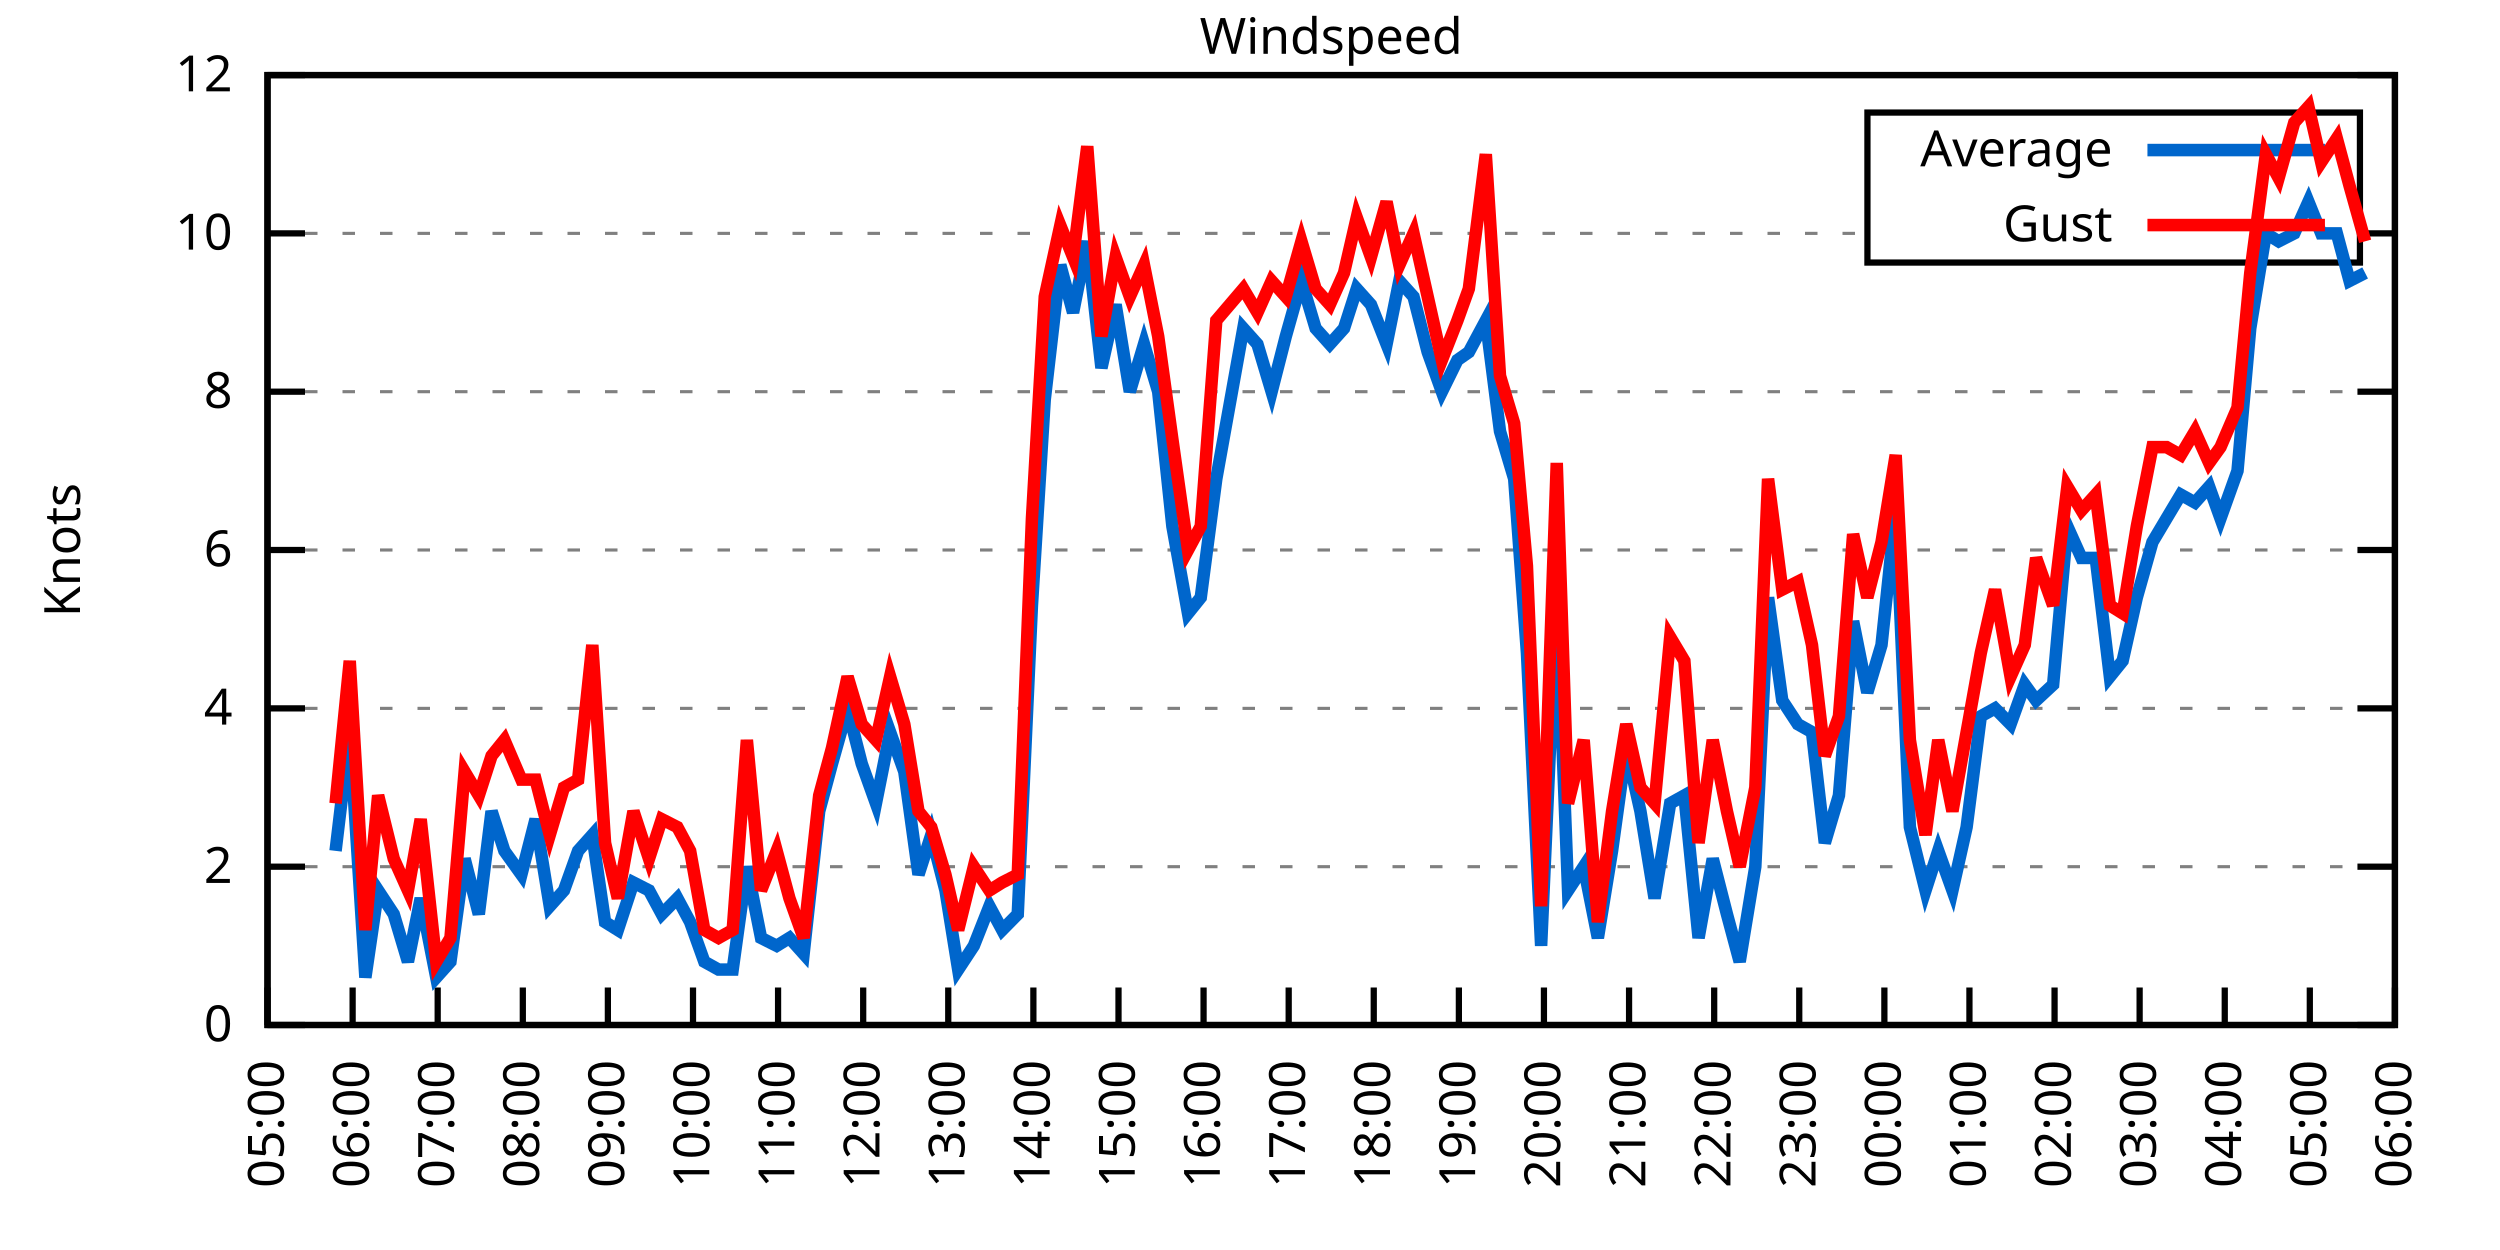
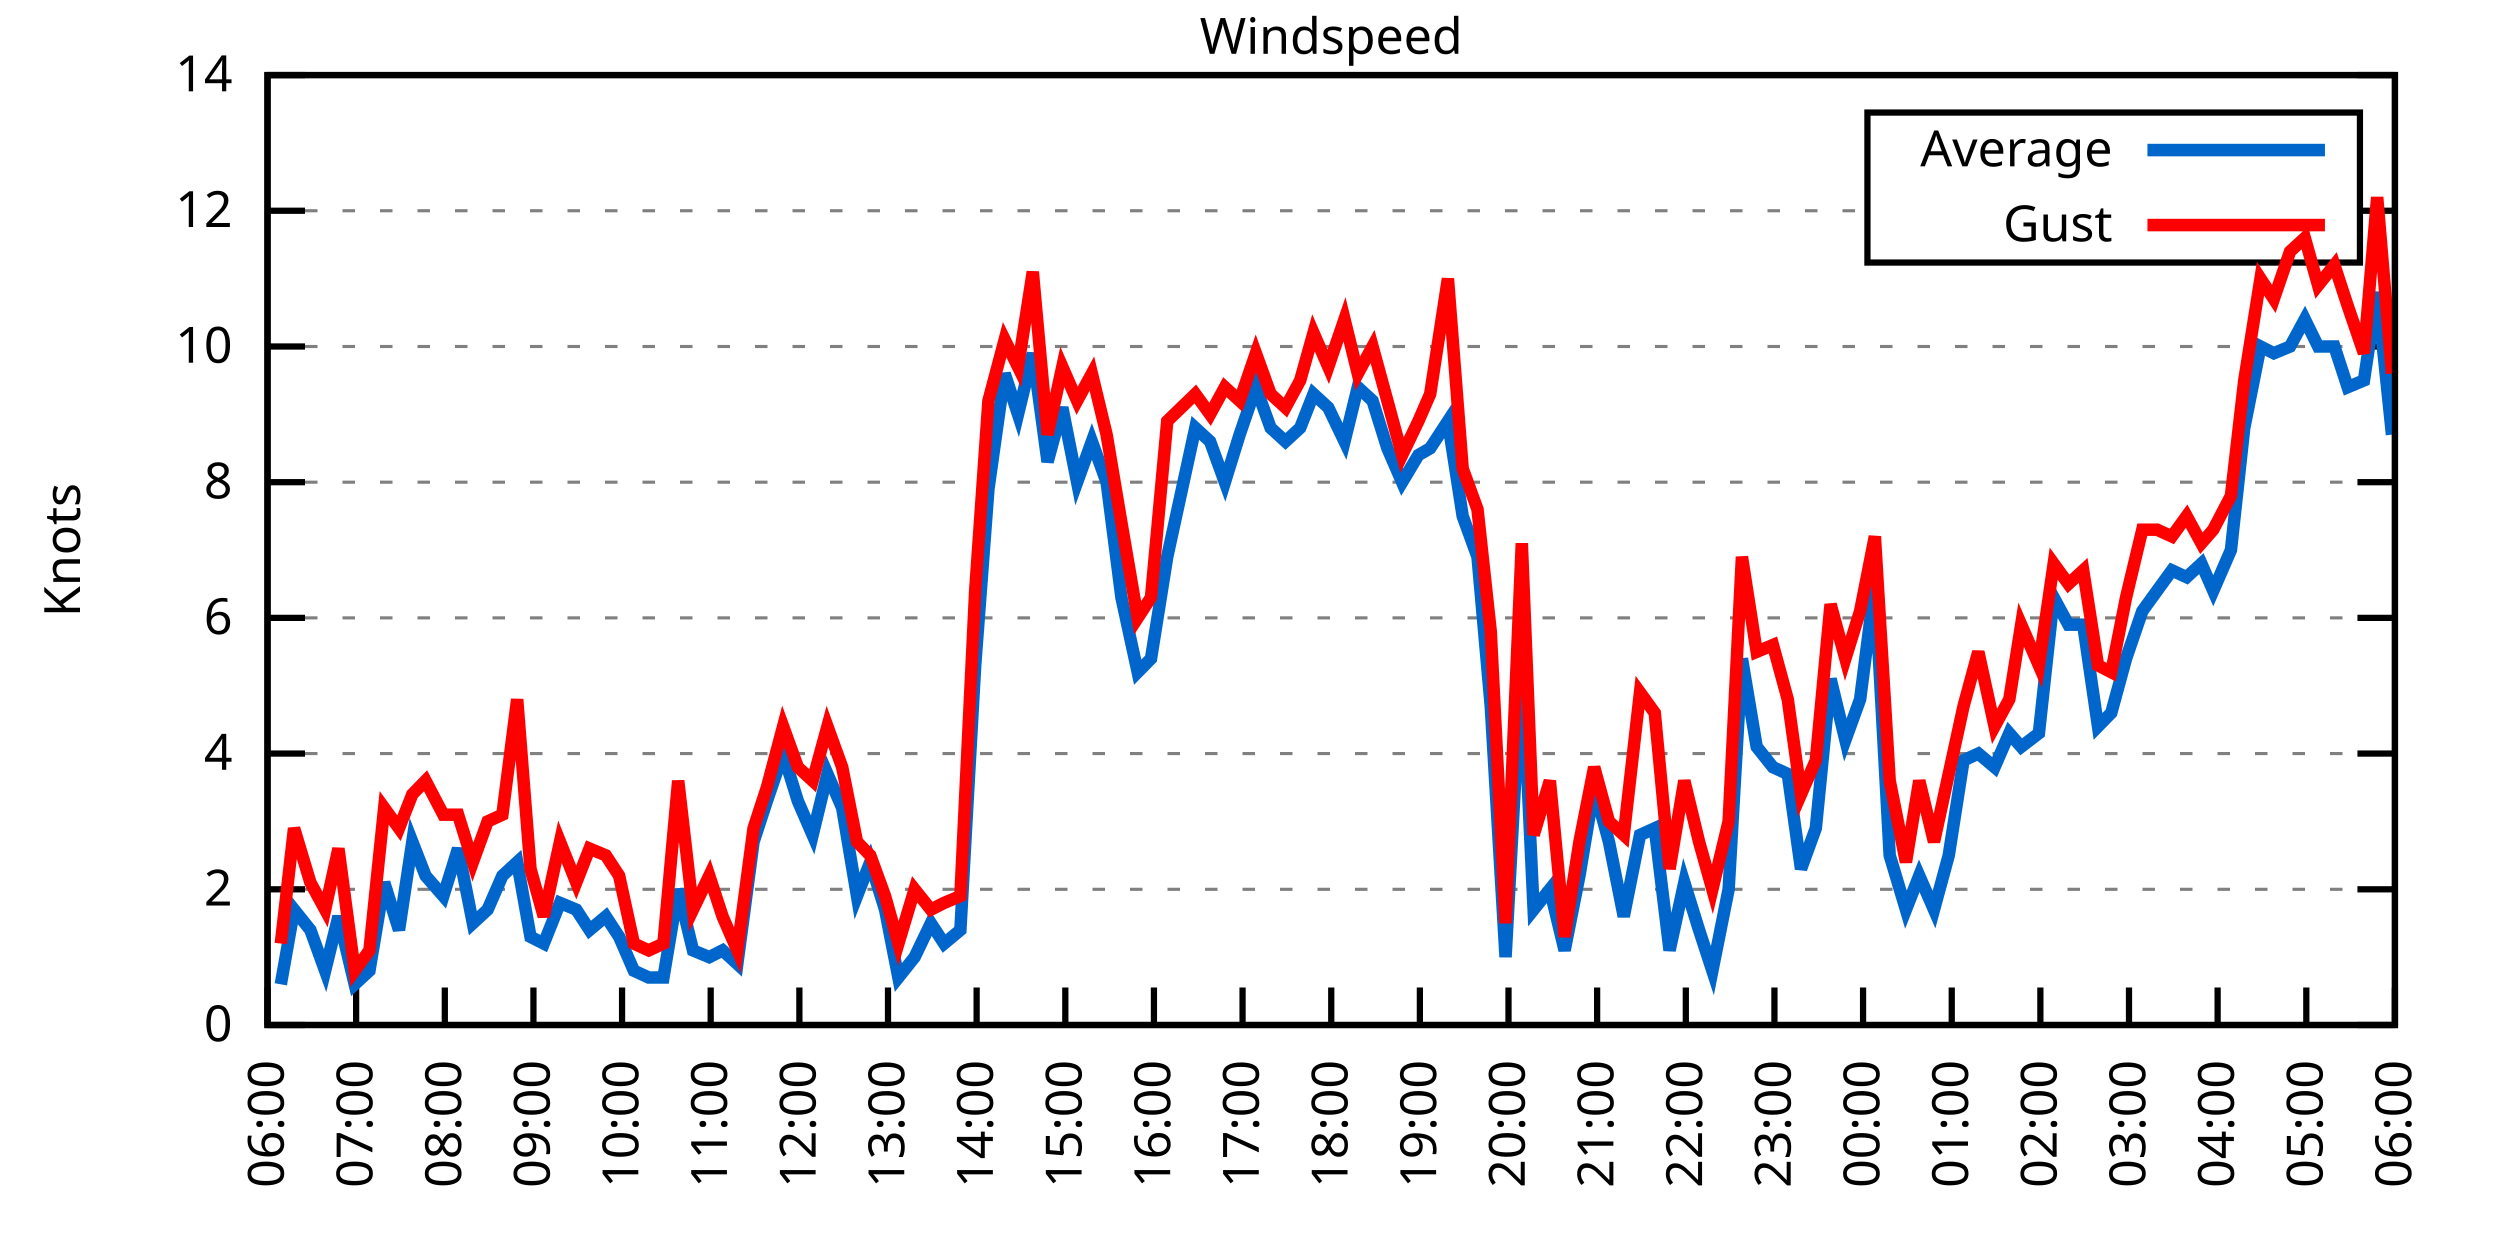
<svg xmlns="http://www.w3.org/2000/svg" xmlns:xlink="http://www.w3.org/1999/xlink" width="400" height="200" viewBox="0 0 400 200">
  <g id="gnuplot_canvas">
    <rect x="0" y="0" width="400" height="200" fill="none" />
    <defs>
      <circle id="gpDot" r="0.5" stroke-width="0.5" stroke="currentColor" />
      <path id="gpPt0" stroke-width="0.333" stroke="currentColor" d="M-1,0 h2 M0,-1 v2" />
      <path id="gpPt1" stroke-width="0.333" stroke="currentColor" d="M-1,-1 L1,1 M1,-1 L-1,1" />
      <path id="gpPt2" stroke-width="0.333" stroke="currentColor" d="M-1,0 L1,0 M0,-1 L0,1 M-1,-1 L1,1 M-1,1 L1,-1" />
      <rect id="gpPt3" stroke-width="0.333" stroke="currentColor" x="-1" y="-1" width="2" height="2" />
      <rect id="gpPt4" stroke-width="0.333" stroke="currentColor" fill="currentColor" x="-1" y="-1" width="2" height="2" />
      <circle id="gpPt5" stroke-width="0.333" stroke="currentColor" cx="0" cy="0" r="1" />
      <use xlink:href="#gpPt5" id="gpPt6" fill="currentColor" stroke="none" />
      <path id="gpPt7" stroke-width="0.333" stroke="currentColor" d="M0,-1.33 L-1.33,0.67 L1.33,0.67 z" />
      <use xlink:href="#gpPt7" id="gpPt8" fill="currentColor" stroke="none" />
      <use xlink:href="#gpPt7" id="gpPt9" stroke="currentColor" transform="rotate(180)" />
      <use xlink:href="#gpPt9" id="gpPt10" fill="currentColor" stroke="none" />
      <use xlink:href="#gpPt3" id="gpPt11" stroke="currentColor" transform="rotate(45)" />
      <use xlink:href="#gpPt11" id="gpPt12" fill="currentColor" stroke="none" />
      <path id="gpPt13" stroke-width="0.333" stroke="currentColor" d="M0,1.330 L1.265,0.411 L0.782,-1.067 L-0.782,-1.076 L-1.265,0.411 z" />
      <use xlink:href="#gpPt13" id="gpPt14" fill="currentColor" stroke="none" />
      <filter id="textbox" filterUnits="objectBoundingBox" x="0" y="0" height="1" width="1">
        <feFlood flood-color="white" flood-opacity="1" result="bgnd" />
        <feComposite in="SourceGraphic" in2="bgnd" operator="atop" />
      </filter>
      <filter id="greybox" filterUnits="objectBoundingBox" x="0" y="0" height="1" width="1">
        <feFlood flood-color="lightgrey" flood-opacity="1" result="grey" />
        <feComposite in="SourceGraphic" in2="grey" operator="atop" />
      </filter>
    </defs>
    <g fill="none" color="white" stroke="currentColor" stroke-width="1.00" stroke-linecap="butt" stroke-linejoin="miter">
</g>
    <g fill="none" color="black" stroke="currentColor" stroke-width="1.00" stroke-linecap="butt" stroke-linejoin="miter">
      <g stroke="none" shape-rendering="crispEdges">
        <polygon fill="rgb(255, 255, 255)" points="42.80,164.00 383.18,164.00 383.18,12.02 42.80,12.02 " />
      </g>
    </g>
    <g fill="none" color="black" stroke="currentColor" stroke-width="1.00" stroke-linecap="butt" stroke-linejoin="miter">
</g>
    <g fill="none" color="black" stroke="black" stroke-width="0.50" stroke-linecap="butt" stroke-linejoin="miter">
</g>
    <g fill="none" color="gray" stroke="currentColor" stroke-width="0.50" stroke-linecap="butt" stroke-linejoin="miter">
      <path stroke="gray" stroke-dasharray="2,4" class="gridline" d="M42.80,164.00 L383.19,164.00  " />
    </g>
    <g fill="none" color="gray" stroke="gray" stroke-width="1.00" stroke-linecap="butt" stroke-linejoin="miter">
</g>
    <g fill="none" color="black" stroke="currentColor" stroke-width="1.00" stroke-linecap="butt" stroke-linejoin="miter">
      <path stroke="black" d="M42.80,164.00 L48.80,164.00 M383.19,164.00 L377.19,164.00  " />
      <g transform="translate(37.20,166.60)" stroke="none" fill="black" font-family="Sans" font-size="8.00" text-anchor="end">
        <text>
          <tspan font-family="Sans"> 0</tspan>
        </text>
      </g>
    </g>
    <g fill="none" color="black" stroke="currentColor" stroke-width="1.00" stroke-linecap="butt" stroke-linejoin="miter">
</g>
    <g fill="none" color="black" stroke="black" stroke-width="0.50" stroke-linecap="butt" stroke-linejoin="miter">
</g>
    <g fill="none" color="gray" stroke="currentColor" stroke-width="0.50" stroke-linecap="butt" stroke-linejoin="miter">
-       <path stroke="gray" stroke-dasharray="2,4" class="gridline" d="M42.80,138.67 L383.19,138.67  " />
-     </g>
-     <g fill="none" color="gray" stroke="gray" stroke-width="1.00" stroke-linecap="butt" stroke-linejoin="miter">
- </g>
-     <g fill="none" color="black" stroke="currentColor" stroke-width="1.00" stroke-linecap="butt" stroke-linejoin="miter">
-       <path stroke="black" d="M42.80,138.67 L48.80,138.67 M383.19,138.67 L377.19,138.67  " />
-       <g transform="translate(37.20,141.27)" stroke="none" fill="black" font-family="Sans" font-size="8.00" text-anchor="end">
+       <path stroke="gray" stroke-dasharray="2,4" class="gridline" d="M42.80,142.29 L383.19,142.29  " />
+     </g>
+     <g fill="none" color="gray" stroke="gray" stroke-width="1.00" stroke-linecap="butt" stroke-linejoin="miter">
+ </g>
+     <g fill="none" color="black" stroke="currentColor" stroke-width="1.00" stroke-linecap="butt" stroke-linejoin="miter">
+       <path stroke="black" d="M42.80,142.29 L48.80,142.29 M383.19,142.29 L377.19,142.29  " />
+       <g transform="translate(37.20,144.89)" stroke="none" fill="black" font-family="Sans" font-size="8.00" text-anchor="end">
        <text>
          <tspan font-family="Sans"> 2</tspan>
        </text>
      </g>
    </g>
    <g fill="none" color="black" stroke="currentColor" stroke-width="1.00" stroke-linecap="butt" stroke-linejoin="miter">
</g>
    <g fill="none" color="black" stroke="black" stroke-width="0.50" stroke-linecap="butt" stroke-linejoin="miter">
</g>
    <g fill="none" color="gray" stroke="currentColor" stroke-width="0.50" stroke-linecap="butt" stroke-linejoin="miter">
-       <path stroke="gray" stroke-dasharray="2,4" class="gridline" d="M42.80,113.34 L383.19,113.34  " />
-     </g>
-     <g fill="none" color="gray" stroke="gray" stroke-width="1.00" stroke-linecap="butt" stroke-linejoin="miter">
- </g>
-     <g fill="none" color="black" stroke="currentColor" stroke-width="1.00" stroke-linecap="butt" stroke-linejoin="miter">
-       <path stroke="black" d="M42.80,113.34 L48.80,113.34 M383.19,113.34 L377.19,113.34  " />
-       <g transform="translate(37.20,115.94)" stroke="none" fill="black" font-family="Sans" font-size="8.00" text-anchor="end">
+       <path stroke="gray" stroke-dasharray="2,4" class="gridline" d="M42.80,120.57 L383.19,120.57  " />
+     </g>
+     <g fill="none" color="gray" stroke="gray" stroke-width="1.00" stroke-linecap="butt" stroke-linejoin="miter">
+ </g>
+     <g fill="none" color="black" stroke="currentColor" stroke-width="1.00" stroke-linecap="butt" stroke-linejoin="miter">
+       <path stroke="black" d="M42.80,120.57 L48.80,120.57 M383.19,120.57 L377.19,120.57  " />
+       <g transform="translate(37.20,123.17)" stroke="none" fill="black" font-family="Sans" font-size="8.00" text-anchor="end">
        <text>
          <tspan font-family="Sans"> 4</tspan>
        </text>
      </g>
    </g>
    <g fill="none" color="black" stroke="currentColor" stroke-width="1.00" stroke-linecap="butt" stroke-linejoin="miter">
</g>
    <g fill="none" color="black" stroke="black" stroke-width="0.50" stroke-linecap="butt" stroke-linejoin="miter">
</g>
    <g fill="none" color="gray" stroke="currentColor" stroke-width="0.50" stroke-linecap="butt" stroke-linejoin="miter">
-       <path stroke="gray" stroke-dasharray="2,4" class="gridline" d="M42.80,88.00 L383.19,88.00  " />
-     </g>
-     <g fill="none" color="gray" stroke="gray" stroke-width="1.00" stroke-linecap="butt" stroke-linejoin="miter">
- </g>
-     <g fill="none" color="black" stroke="currentColor" stroke-width="1.00" stroke-linecap="butt" stroke-linejoin="miter">
-       <path stroke="black" d="M42.80,88.00 L48.80,88.00 M383.19,88.00 L377.19,88.00  " />
-       <g transform="translate(37.20,90.60)" stroke="none" fill="black" font-family="Sans" font-size="8.00" text-anchor="end">
+       <path stroke="gray" stroke-dasharray="2,4" class="gridline" d="M42.80,98.86 L383.19,98.86  " />
+     </g>
+     <g fill="none" color="gray" stroke="gray" stroke-width="1.00" stroke-linecap="butt" stroke-linejoin="miter">
+ </g>
+     <g fill="none" color="black" stroke="currentColor" stroke-width="1.00" stroke-linecap="butt" stroke-linejoin="miter">
+       <path stroke="black" d="M42.80,98.86 L48.80,98.86 M383.19,98.86 L377.19,98.86  " />
+       <g transform="translate(37.20,101.46)" stroke="none" fill="black" font-family="Sans" font-size="8.00" text-anchor="end">
        <text>
          <tspan font-family="Sans"> 6</tspan>
        </text>
      </g>
    </g>
    <g fill="none" color="black" stroke="currentColor" stroke-width="1.00" stroke-linecap="butt" stroke-linejoin="miter">
</g>
    <g fill="none" color="black" stroke="black" stroke-width="0.50" stroke-linecap="butt" stroke-linejoin="miter">
</g>
    <g fill="none" color="gray" stroke="currentColor" stroke-width="0.50" stroke-linecap="butt" stroke-linejoin="miter">
-       <path stroke="gray" stroke-dasharray="2,4" class="gridline" d="M42.80,62.67 L383.19,62.67  " />
-     </g>
-     <g fill="none" color="gray" stroke="gray" stroke-width="1.00" stroke-linecap="butt" stroke-linejoin="miter">
- </g>
-     <g fill="none" color="black" stroke="currentColor" stroke-width="1.00" stroke-linecap="butt" stroke-linejoin="miter">
-       <path stroke="black" d="M42.80,62.67 L48.80,62.67 M383.19,62.67 L377.19,62.67  " />
-       <g transform="translate(37.20,65.27)" stroke="none" fill="black" font-family="Sans" font-size="8.00" text-anchor="end">
+       <path stroke="gray" stroke-dasharray="2,4" class="gridline" d="M42.80,77.15 L383.19,77.15  " />
+     </g>
+     <g fill="none" color="gray" stroke="gray" stroke-width="1.00" stroke-linecap="butt" stroke-linejoin="miter">
+ </g>
+     <g fill="none" color="black" stroke="currentColor" stroke-width="1.00" stroke-linecap="butt" stroke-linejoin="miter">
+       <path stroke="black" d="M42.80,77.15 L48.80,77.15 M383.19,77.15 L377.19,77.15  " />
+       <g transform="translate(37.20,79.75)" stroke="none" fill="black" font-family="Sans" font-size="8.00" text-anchor="end">
        <text>
          <tspan font-family="Sans"> 8</tspan>
        </text>
      </g>
    </g>
    <g fill="none" color="black" stroke="currentColor" stroke-width="1.00" stroke-linecap="butt" stroke-linejoin="miter">
</g>
    <g fill="none" color="black" stroke="black" stroke-width="0.50" stroke-linecap="butt" stroke-linejoin="miter">
</g>
    <g fill="none" color="gray" stroke="currentColor" stroke-width="0.50" stroke-linecap="butt" stroke-linejoin="miter">
-       <path stroke="gray" stroke-dasharray="2,4" class="gridline" d="M42.80,37.34 L298.79,37.34 M377.59,37.34 L383.19,37.34  " />
-     </g>
-     <g fill="none" color="gray" stroke="gray" stroke-width="1.00" stroke-linecap="butt" stroke-linejoin="miter">
- </g>
-     <g fill="none" color="black" stroke="currentColor" stroke-width="1.00" stroke-linecap="butt" stroke-linejoin="miter">
-       <path stroke="black" d="M42.80,37.34 L48.80,37.34 M383.19,37.34 L377.19,37.34  " />
-       <g transform="translate(37.20,39.94)" stroke="none" fill="black" font-family="Sans" font-size="8.00" text-anchor="end">
+       <path stroke="gray" stroke-dasharray="2,4" class="gridline" d="M42.80,55.44 L383.19,55.44  " />
+     </g>
+     <g fill="none" color="gray" stroke="gray" stroke-width="1.00" stroke-linecap="butt" stroke-linejoin="miter">
+ </g>
+     <g fill="none" color="black" stroke="currentColor" stroke-width="1.00" stroke-linecap="butt" stroke-linejoin="miter">
+       <path stroke="black" d="M42.80,55.44 L48.80,55.44 M383.19,55.44 L377.19,55.44  " />
+       <g transform="translate(37.20,58.04)" stroke="none" fill="black" font-family="Sans" font-size="8.00" text-anchor="end">
        <text>
          <tspan font-family="Sans"> 10</tspan>
+         </text>
+       </g>
+     </g>
+     <g fill="none" color="black" stroke="currentColor" stroke-width="1.00" stroke-linecap="butt" stroke-linejoin="miter">
+ </g>
+     <g fill="none" color="black" stroke="black" stroke-width="0.50" stroke-linecap="butt" stroke-linejoin="miter">
+ </g>
+     <g fill="none" color="gray" stroke="currentColor" stroke-width="0.50" stroke-linecap="butt" stroke-linejoin="miter">
+       <path stroke="gray" stroke-dasharray="2,4" class="gridline" d="M42.80,33.72 L298.79,33.72 M377.59,33.72 L383.19,33.72  " />
+     </g>
+     <g fill="none" color="gray" stroke="gray" stroke-width="1.00" stroke-linecap="butt" stroke-linejoin="miter">
+ </g>
+     <g fill="none" color="black" stroke="currentColor" stroke-width="1.00" stroke-linecap="butt" stroke-linejoin="miter">
+       <path stroke="black" d="M42.80,33.72 L48.80,33.72 M383.19,33.72 L377.19,33.72  " />
+       <g transform="translate(37.20,36.32)" stroke="none" fill="black" font-family="Sans" font-size="8.00" text-anchor="end">
+         <text>
+           <tspan font-family="Sans"> 12</tspan>
        </text>
      </g>
    </g>
    <g fill="none" color="black" stroke="currentColor" stroke-width="1.00" stroke-linecap="butt" stroke-linejoin="miter">
</g>
    <g fill="none" color="black" stroke="black" stroke-width="0.50" stroke-linecap="butt" stroke-linejoin="miter">
</g>
    <g fill="none" color="gray" stroke="currentColor" stroke-width="0.50" stroke-linecap="butt" stroke-linejoin="miter">
      <path stroke="gray" stroke-dasharray="2,4" class="gridline" d="M42.80,12.01 L383.19,12.01  " />
    </g>
    <g fill="none" color="gray" stroke="gray" stroke-width="1.00" stroke-linecap="butt" stroke-linejoin="miter">
</g>
    <g fill="none" color="black" stroke="currentColor" stroke-width="1.00" stroke-linecap="butt" stroke-linejoin="miter">
      <path stroke="black" d="M42.80,12.01 L48.80,12.01 M383.19,12.01 L377.19,12.01  " />
      <g transform="translate(37.20,14.61)" stroke="none" fill="black" font-family="Sans" font-size="8.00" text-anchor="end">
        <text>
-           <tspan font-family="Sans"> 12</tspan>
+           <tspan font-family="Sans"> 14</tspan>
        </text>
      </g>
    </g>
    <g fill="none" color="black" stroke="currentColor" stroke-width="1.00" stroke-linecap="butt" stroke-linejoin="miter">
      <path stroke="black" d="M42.80,164.00 L42.80,158.00  " />
      <g transform="translate(45.40,169.60) rotate(270.00)" stroke="none" fill="black" font-family="Sans" font-size="8.00" text-anchor="end">
        <text>
-           <tspan font-family="Sans">05:00</tspan>
-         </text>
-       </g>
-     </g>
-     <g fill="none" color="black" stroke="currentColor" stroke-width="1.00" stroke-linecap="butt" stroke-linejoin="miter">
-       <path stroke="black" d="M56.42,164.00 L56.42,158.00  " />
-       <g transform="translate(59.02,169.60) rotate(270.00)" stroke="none" fill="black" font-family="Sans" font-size="8.00" text-anchor="end">
-         <text>
          <tspan font-family="Sans">06:00</tspan>
        </text>
      </g>
    </g>
    <g fill="none" color="black" stroke="currentColor" stroke-width="1.00" stroke-linecap="butt" stroke-linejoin="miter">
-       <path stroke="black" d="M70.03,164.00 L70.03,158.00  " />
-       <g transform="translate(72.63,169.60) rotate(270.00)" stroke="none" fill="black" font-family="Sans" font-size="8.00" text-anchor="end">
+       <path stroke="black" d="M56.98,164.00 L56.98,158.00  " />
+       <g transform="translate(59.58,169.60) rotate(270.00)" stroke="none" fill="black" font-family="Sans" font-size="8.00" text-anchor="end">
        <text>
          <tspan font-family="Sans">07:00</tspan>
        </text>
      </g>
    </g>
    <g fill="none" color="black" stroke="currentColor" stroke-width="1.00" stroke-linecap="butt" stroke-linejoin="miter">
-       <path stroke="black" d="M83.65,164.00 L83.65,158.00  " />
-       <g transform="translate(86.25,169.60) rotate(270.00)" stroke="none" fill="black" font-family="Sans" font-size="8.00" text-anchor="end">
+       <path stroke="black" d="M71.17,164.00 L71.17,158.00  " />
+       <g transform="translate(73.77,169.60) rotate(270.00)" stroke="none" fill="black" font-family="Sans" font-size="8.00" text-anchor="end">
        <text>
          <tspan font-family="Sans">08:00</tspan>
        </text>
      </g>
    </g>
    <g fill="none" color="black" stroke="currentColor" stroke-width="1.00" stroke-linecap="butt" stroke-linejoin="miter">
-       <path stroke="black" d="M97.26,164.00 L97.26,158.00  " />
-       <g transform="translate(99.86,169.60) rotate(270.00)" stroke="none" fill="black" font-family="Sans" font-size="8.00" text-anchor="end">
+       <path stroke="black" d="M85.35,164.00 L85.35,158.00  " />
+       <g transform="translate(87.95,169.60) rotate(270.00)" stroke="none" fill="black" font-family="Sans" font-size="8.00" text-anchor="end">
        <text>
          <tspan font-family="Sans">09:00</tspan>
        </text>
      </g>
    </g>
    <g fill="none" color="black" stroke="currentColor" stroke-width="1.00" stroke-linecap="butt" stroke-linejoin="miter">
-       <path stroke="black" d="M110.88,164.00 L110.88,158.00  " />
-       <g transform="translate(113.48,169.60) rotate(270.00)" stroke="none" fill="black" font-family="Sans" font-size="8.00" text-anchor="end">
+       <path stroke="black" d="M99.53,164.00 L99.53,158.00  " />
+       <g transform="translate(102.13,169.60) rotate(270.00)" stroke="none" fill="black" font-family="Sans" font-size="8.00" text-anchor="end">
        <text>
          <tspan font-family="Sans">10:00</tspan>
        </text>
      </g>
    </g>
    <g fill="none" color="black" stroke="currentColor" stroke-width="1.00" stroke-linecap="butt" stroke-linejoin="miter">
-       <path stroke="black" d="M124.49,164.00 L124.49,158.00  " />
-       <g transform="translate(127.09,169.60) rotate(270.00)" stroke="none" fill="black" font-family="Sans" font-size="8.00" text-anchor="end">
+       <path stroke="black" d="M113.71,164.00 L113.71,158.00  " />
+       <g transform="translate(116.31,169.60) rotate(270.00)" stroke="none" fill="black" font-family="Sans" font-size="8.00" text-anchor="end">
        <text>
          <tspan font-family="Sans">11:00</tspan>
        </text>
      </g>
    </g>
    <g fill="none" color="black" stroke="currentColor" stroke-width="1.00" stroke-linecap="butt" stroke-linejoin="miter">
-       <path stroke="black" d="M138.11,164.00 L138.11,158.00  " />
-       <g transform="translate(140.71,169.60) rotate(270.00)" stroke="none" fill="black" font-family="Sans" font-size="8.00" text-anchor="end">
+       <path stroke="black" d="M127.90,164.00 L127.90,158.00  " />
+       <g transform="translate(130.50,169.60) rotate(270.00)" stroke="none" fill="black" font-family="Sans" font-size="8.00" text-anchor="end">
        <text>
          <tspan font-family="Sans">12:00</tspan>
        </text>
      </g>
    </g>
    <g fill="none" color="black" stroke="currentColor" stroke-width="1.00" stroke-linecap="butt" stroke-linejoin="miter">
-       <path stroke="black" d="M151.72,164.00 L151.72,158.00  " />
-       <g transform="translate(154.32,169.60) rotate(270.00)" stroke="none" fill="black" font-family="Sans" font-size="8.00" text-anchor="end">
+       <path stroke="black" d="M142.08,164.00 L142.08,158.00  " />
+       <g transform="translate(144.68,169.60) rotate(270.00)" stroke="none" fill="black" font-family="Sans" font-size="8.00" text-anchor="end">
        <text>
          <tspan font-family="Sans">13:00</tspan>
        </text>
      </g>
    </g>
    <g fill="none" color="black" stroke="currentColor" stroke-width="1.00" stroke-linecap="butt" stroke-linejoin="miter">
-       <path stroke="black" d="M165.34,164.00 L165.34,158.00  " />
-       <g transform="translate(167.94,169.60) rotate(270.00)" stroke="none" fill="black" font-family="Sans" font-size="8.00" text-anchor="end">
+       <path stroke="black" d="M156.26,164.00 L156.26,158.00  " />
+       <g transform="translate(158.86,169.60) rotate(270.00)" stroke="none" fill="black" font-family="Sans" font-size="8.00" text-anchor="end">
        <text>
          <tspan font-family="Sans">14:00</tspan>
        </text>
      </g>
    </g>
    <g fill="none" color="black" stroke="currentColor" stroke-width="1.00" stroke-linecap="butt" stroke-linejoin="miter">
-       <path stroke="black" d="M178.96,164.00 L178.96,158.00  " />
-       <g transform="translate(181.56,169.60) rotate(270.00)" stroke="none" fill="black" font-family="Sans" font-size="8.00" text-anchor="end">
+       <path stroke="black" d="M170.45,164.00 L170.45,158.00  " />
+       <g transform="translate(173.05,169.60) rotate(270.00)" stroke="none" fill="black" font-family="Sans" font-size="8.00" text-anchor="end">
        <text>
          <tspan font-family="Sans">15:00</tspan>
        </text>
      </g>
    </g>
    <g fill="none" color="black" stroke="currentColor" stroke-width="1.00" stroke-linecap="butt" stroke-linejoin="miter">
-       <path stroke="black" d="M192.57,164.00 L192.57,158.00  " />
-       <g transform="translate(195.17,169.60) rotate(270.00)" stroke="none" fill="black" font-family="Sans" font-size="8.00" text-anchor="end">
+       <path stroke="black" d="M184.63,164.00 L184.63,158.00  " />
+       <g transform="translate(187.23,169.60) rotate(270.00)" stroke="none" fill="black" font-family="Sans" font-size="8.00" text-anchor="end">
        <text>
          <tspan font-family="Sans">16:00</tspan>
        </text>
      </g>
    </g>
    <g fill="none" color="black" stroke="currentColor" stroke-width="1.00" stroke-linecap="butt" stroke-linejoin="miter">
-       <path stroke="black" d="M206.19,164.00 L206.19,158.00  " />
-       <g transform="translate(208.79,169.60) rotate(270.00)" stroke="none" fill="black" font-family="Sans" font-size="8.00" text-anchor="end">
+       <path stroke="black" d="M198.81,164.00 L198.81,158.00  " />
+       <g transform="translate(201.41,169.60) rotate(270.00)" stroke="none" fill="black" font-family="Sans" font-size="8.00" text-anchor="end">
        <text>
          <tspan font-family="Sans">17:00</tspan>
        </text>
      </g>
    </g>
    <g fill="none" color="black" stroke="currentColor" stroke-width="1.00" stroke-linecap="butt" stroke-linejoin="miter">
-       <path stroke="black" d="M219.80,164.00 L219.80,158.00  " />
-       <g transform="translate(222.40,169.60) rotate(270.00)" stroke="none" fill="black" font-family="Sans" font-size="8.00" text-anchor="end">
+       <path stroke="black" d="M213.00,164.00 L213.00,158.00  " />
+       <g transform="translate(215.60,169.60) rotate(270.00)" stroke="none" fill="black" font-family="Sans" font-size="8.00" text-anchor="end">
        <text>
          <tspan font-family="Sans">18:00</tspan>
        </text>
      </g>
    </g>
    <g fill="none" color="black" stroke="currentColor" stroke-width="1.00" stroke-linecap="butt" stroke-linejoin="miter">
-       <path stroke="black" d="M233.42,164.00 L233.42,158.00  " />
-       <g transform="translate(236.02,169.60) rotate(270.00)" stroke="none" fill="black" font-family="Sans" font-size="8.00" text-anchor="end">
+       <path stroke="black" d="M227.18,164.00 L227.18,158.00  " />
+       <g transform="translate(229.78,169.60) rotate(270.00)" stroke="none" fill="black" font-family="Sans" font-size="8.00" text-anchor="end">
        <text>
          <tspan font-family="Sans">19:00</tspan>
        </text>
      </g>
    </g>
    <g fill="none" color="black" stroke="currentColor" stroke-width="1.00" stroke-linecap="butt" stroke-linejoin="miter">
-       <path stroke="black" d="M247.03,164.00 L247.03,158.00  " />
-       <g transform="translate(249.63,169.60) rotate(270.00)" stroke="none" fill="black" font-family="Sans" font-size="8.00" text-anchor="end">
+       <path stroke="black" d="M241.36,164.00 L241.36,158.00  " />
+       <g transform="translate(243.96,169.60) rotate(270.00)" stroke="none" fill="black" font-family="Sans" font-size="8.00" text-anchor="end">
        <text>
          <tspan font-family="Sans">20:00</tspan>
        </text>
      </g>
    </g>
    <g fill="none" color="black" stroke="currentColor" stroke-width="1.00" stroke-linecap="butt" stroke-linejoin="miter">
-       <path stroke="black" d="M260.65,164.00 L260.65,158.00  " />
-       <g transform="translate(263.25,169.60) rotate(270.00)" stroke="none" fill="black" font-family="Sans" font-size="8.00" text-anchor="end">
+       <path stroke="black" d="M255.54,164.00 L255.54,158.00  " />
+       <g transform="translate(258.14,169.60) rotate(270.00)" stroke="none" fill="black" font-family="Sans" font-size="8.00" text-anchor="end">
        <text>
          <tspan font-family="Sans">21:00</tspan>
        </text>
      </g>
    </g>
    <g fill="none" color="black" stroke="currentColor" stroke-width="1.00" stroke-linecap="butt" stroke-linejoin="miter">
-       <path stroke="black" d="M274.27,164.00 L274.27,158.00  " />
-       <g transform="translate(276.87,169.60) rotate(270.00)" stroke="none" fill="black" font-family="Sans" font-size="8.00" text-anchor="end">
+       <path stroke="black" d="M269.73,164.00 L269.73,158.00  " />
+       <g transform="translate(272.33,169.60) rotate(270.00)" stroke="none" fill="black" font-family="Sans" font-size="8.00" text-anchor="end">
        <text>
          <tspan font-family="Sans">22:00</tspan>
        </text>
      </g>
    </g>
    <g fill="none" color="black" stroke="currentColor" stroke-width="1.00" stroke-linecap="butt" stroke-linejoin="miter">
-       <path stroke="black" d="M287.88,164.00 L287.88,158.00  " />
-       <g transform="translate(290.48,169.60) rotate(270.00)" stroke="none" fill="black" font-family="Sans" font-size="8.00" text-anchor="end">
+       <path stroke="black" d="M283.91,164.00 L283.91,158.00  " />
+       <g transform="translate(286.51,169.60) rotate(270.00)" stroke="none" fill="black" font-family="Sans" font-size="8.00" text-anchor="end">
        <text>
          <tspan font-family="Sans">23:00</tspan>
        </text>
      </g>
    </g>
    <g fill="none" color="black" stroke="currentColor" stroke-width="1.00" stroke-linecap="butt" stroke-linejoin="miter">
-       <path stroke="black" d="M301.50,164.00 L301.50,158.00  " />
-       <g transform="translate(304.10,169.60) rotate(270.00)" stroke="none" fill="black" font-family="Sans" font-size="8.00" text-anchor="end">
+       <path stroke="black" d="M298.09,164.00 L298.09,158.00  " />
+       <g transform="translate(300.69,169.60) rotate(270.00)" stroke="none" fill="black" font-family="Sans" font-size="8.00" text-anchor="end">
        <text>
          <tspan font-family="Sans">00:00</tspan>
        </text>
      </g>
    </g>
    <g fill="none" color="black" stroke="currentColor" stroke-width="1.00" stroke-linecap="butt" stroke-linejoin="miter">
-       <path stroke="black" d="M315.11,164.00 L315.11,158.00  " />
-       <g transform="translate(317.71,169.60) rotate(270.00)" stroke="none" fill="black" font-family="Sans" font-size="8.00" text-anchor="end">
+       <path stroke="black" d="M312.28,164.00 L312.28,158.00  " />
+       <g transform="translate(314.88,169.60) rotate(270.00)" stroke="none" fill="black" font-family="Sans" font-size="8.00" text-anchor="end">
        <text>
          <tspan font-family="Sans">01:00</tspan>
        </text>
      </g>
    </g>
    <g fill="none" color="black" stroke="currentColor" stroke-width="1.00" stroke-linecap="butt" stroke-linejoin="miter">
-       <path stroke="black" d="M328.73,164.00 L328.73,158.00  " />
-       <g transform="translate(331.33,169.60) rotate(270.00)" stroke="none" fill="black" font-family="Sans" font-size="8.00" text-anchor="end">
+       <path stroke="black" d="M326.46,164.00 L326.46,158.00  " />
+       <g transform="translate(329.06,169.60) rotate(270.00)" stroke="none" fill="black" font-family="Sans" font-size="8.00" text-anchor="end">
        <text>
          <tspan font-family="Sans">02:00</tspan>
        </text>
      </g>
    </g>
    <g fill="none" color="black" stroke="currentColor" stroke-width="1.00" stroke-linecap="butt" stroke-linejoin="miter">
-       <path stroke="black" d="M342.34,164.00 L342.34,158.00  " />
-       <g transform="translate(344.94,169.60) rotate(270.00)" stroke="none" fill="black" font-family="Sans" font-size="8.00" text-anchor="end">
+       <path stroke="black" d="M340.64,164.00 L340.64,158.00  " />
+       <g transform="translate(343.24,169.60) rotate(270.00)" stroke="none" fill="black" font-family="Sans" font-size="8.00" text-anchor="end">
        <text>
          <tspan font-family="Sans">03:00</tspan>
        </text>
      </g>
    </g>
    <g fill="none" color="black" stroke="currentColor" stroke-width="1.00" stroke-linecap="butt" stroke-linejoin="miter">
-       <path stroke="black" d="M355.96,164.00 L355.96,158.00  " />
-       <g transform="translate(358.56,169.60) rotate(270.00)" stroke="none" fill="black" font-family="Sans" font-size="8.00" text-anchor="end">
+       <path stroke="black" d="M354.82,164.00 L354.82,158.00  " />
+       <g transform="translate(357.42,169.60) rotate(270.00)" stroke="none" fill="black" font-family="Sans" font-size="8.00" text-anchor="end">
        <text>
          <tspan font-family="Sans">04:00</tspan>
        </text>
      </g>
    </g>
    <g fill="none" color="black" stroke="currentColor" stroke-width="1.00" stroke-linecap="butt" stroke-linejoin="miter">
-       <path stroke="black" d="M369.57,164.00 L369.57,158.00  " />
-       <g transform="translate(372.17,169.60) rotate(270.00)" stroke="none" fill="black" font-family="Sans" font-size="8.00" text-anchor="end">
+       <path stroke="black" d="M369.01,164.00 L369.01,158.00  " />
+       <g transform="translate(371.61,169.60) rotate(270.00)" stroke="none" fill="black" font-family="Sans" font-size="8.00" text-anchor="end">
        <text>
          <tspan font-family="Sans">05:00</tspan>
        </text>
      </g>
    </g>
    <g fill="none" color="black" stroke="currentColor" stroke-width="1.00" stroke-linecap="butt" stroke-linejoin="miter">
      <path stroke="black" d="M383.19,164.00 L383.19,158.00  " />
      <g transform="translate(385.79,169.60) rotate(270.00)" stroke="none" fill="black" font-family="Sans" font-size="8.00" text-anchor="end">
        <text>
          <tspan font-family="Sans">06:00</tspan>
        </text>
      </g>
    </g>
    <g fill="none" color="black" stroke="currentColor" stroke-width="1.00" stroke-linecap="butt" stroke-linejoin="miter">
</g>
    <g fill="none" color="black" stroke="currentColor" stroke-width="1.00" stroke-linecap="butt" stroke-linejoin="miter">
      <path stroke="black" d="M42.80,12.01 L42.80,164.00 L383.19,164.00 L383.19,12.01 L42.80,12.01 Z  " />
    </g>
    <g fill="none" color="black" stroke="currentColor" stroke-width="1.00" stroke-linecap="butt" stroke-linejoin="miter">
</g>
    <g fill="none" color="black" stroke="currentColor" stroke-width="1.00" stroke-linecap="butt" stroke-linejoin="miter">
      <path stroke="black" d="M298.79,42.01 L298.79,18.01 L377.59,18.01 L377.59,42.01 L298.79,42.01 Z  " />
    </g>
    <g id="Windspeed_plot_1">
      <g fill="none" color="white" stroke="black" stroke-width="2.00" stroke-linecap="butt" stroke-linejoin="miter">
</g>
      <g fill="none" color="black" stroke="currentColor" stroke-width="2.00" stroke-linecap="butt" stroke-linejoin="miter">
        <g transform="translate(337.99,26.61)" stroke="none" fill="black" font-family="Sans" font-size="8.00" text-anchor="end">
          <text>
            <tspan font-family="Sans">Average</tspan>
          </text>
        </g>
      </g>
      <g fill="none" color="black" stroke="currentColor" stroke-width="2.00" stroke-linecap="butt" stroke-linejoin="miter">
-         <path stroke="rgb(  0, 102, 204)" d="M343.59,24.01 L371.99,24.01 M53.69,136.14 L55.96,117.14 L58.46,156.40 L60.50,142.47 L63.00,146.27 L65.27,153.87   L67.31,143.73 L69.80,156.40 L72.07,153.87 L74.34,137.40 L76.61,146.27 L78.65,129.80 L80.70,136.14 L83.42,139.93   L85.69,131.07 L87.96,145.00 L90.23,142.47 L92.50,136.14 L94.77,133.60 L96.81,147.53 L98.85,148.80 L101.35,141.20   L103.84,142.47 L105.89,146.27 L108.38,143.73 L110.42,147.53 L112.69,153.87 L114.96,155.13 L117.23,155.13 L119.50,138.67   L121.77,150.07 L124.27,151.33 L126.31,150.07 L128.58,152.60 L131.07,129.80 L133.12,122.20 L135.61,113.34 L137.88,122.20   L140.15,128.54 L142.42,117.14 L144.69,123.47 L146.96,139.93 L149.00,133.60 L151.27,142.47 L153.31,155.13 L155.81,151.33   L158.31,145.00 L160.35,148.80 L162.84,146.27 L165.11,96.87 L167.16,63.94 L169.65,42.41 L171.69,50.01 L173.96,38.61   L176.23,58.87 L178.50,48.74 L180.77,62.67 L183.04,55.07 L185.31,62.67 L187.58,84.21 L190.08,98.14 L192.12,95.60   L194.61,76.61 L198.93,52.54 L201.19,55.07 L203.46,62.67 L205.73,53.81 L208.23,44.94 L210.50,52.54 L212.77,55.07   L215.04,52.54 L217.08,46.21 L219.35,48.74 L221.85,55.07 L223.89,44.94 L226.16,47.47 L228.43,56.34 L230.70,62.67   L233.19,57.61 L235.01,56.34 L237.73,51.27 L240.00,69.01 L242.27,76.61 L244.31,104.47 L246.58,151.33 L249.08,95.60   L250.89,142.47 L253.39,138.67 L255.66,150.07 L257.93,136.14 L260.20,119.67 L262.47,129.80 L264.73,143.73 L267.23,128.54   L269.50,127.27 L271.77,150.07 L274.04,137.40 L276.31,146.27 L278.35,153.87 L280.85,138.67 L282.89,95.60 L285.16,112.07   L287.65,115.87 L289.92,117.14 L291.97,134.87 L294.23,127.27 L296.50,99.40 L298.77,110.80 L301.04,103.20 L303.31,81.67   L305.58,132.34 L308.08,142.47 L310.12,136.14 L312.39,142.47 L314.66,132.34 L316.93,114.60 L319.20,113.34 L321.69,115.87   L323.96,109.54 L325.78,112.07 L328.50,109.54 L330.77,84.21 L333.04,89.27 L335.31,89.27 L337.58,108.27 L339.62,105.74   L341.89,95.60 L344.39,86.74 L346.65,82.94 L348.92,79.14 L351.19,80.41 L353.46,77.87 L355.28,82.94 L358.00,75.34   L360.04,52.54 L362.54,37.34 L364.58,38.61 L367.08,37.34 L369.35,32.28 L371.39,37.34 L373.89,37.34 L375.93,44.94   L378.42,43.67  " />
+         <path stroke="rgb(  0, 102, 204)" d="M343.59,24.01 L371.99,24.01 M44.93,157.49 L47.05,145.54 L49.66,148.80 L52.02,155.31 L54.15,146.63 L56.75,157.49   L59.11,155.31 L61.47,141.20 L63.84,148.80 L65.97,134.69 L68.09,140.12 L70.93,143.37 L73.29,135.77 L75.66,147.72   L78.02,145.54 L80.38,140.12 L82.75,137.94 L84.88,149.89 L87.00,150.97 L89.60,144.46 L92.20,145.54 L94.33,148.80   L96.93,146.63 L99.06,149.89 L101.42,155.31 L103.79,156.40 L106.15,156.40 L108.51,142.29 L110.88,152.06 L113.48,153.14   L115.61,152.06 L117.97,154.23 L120.57,134.69 L122.70,128.17 L125.30,120.57 L127.66,128.17 L130.02,133.60 L132.39,123.83   L134.75,129.26 L137.12,143.37 L139.24,137.94 L141.61,145.54 L143.74,156.40 L146.34,153.14 L148.94,147.72 L151.06,150.97   L153.66,148.80 L156.03,106.46 L158.15,78.23 L160.75,59.78 L162.88,66.29 L165.25,56.52 L167.61,73.89 L169.97,65.21   L172.34,77.15 L174.70,70.63 L177.06,77.15 L179.43,95.60 L182.03,107.55 L184.16,105.38 L186.76,89.09 L191.25,68.46   L193.61,70.63 L195.98,77.15 L198.34,69.55 L200.94,61.95 L203.30,68.46 L205.67,70.63 L208.03,68.46 L210.16,63.04   L212.52,65.21 L215.12,70.63 L217.25,61.95 L219.61,64.12 L221.98,71.72 L224.34,77.15 L226.94,72.81 L228.83,71.72   L231.67,67.38 L234.03,82.58 L236.40,89.09 L238.52,112.97 L240.89,153.14 L243.49,105.38 L245.38,145.54 L247.98,142.29   L250.34,152.06 L252.71,140.12 L255.07,126.00 L257.43,134.69 L259.80,146.63 L262.40,133.60 L264.76,132.52 L267.13,152.06   L269.49,141.20 L271.85,148.80 L273.98,155.31 L276.58,142.29 L278.71,105.38 L281.07,119.49 L283.67,122.75 L286.04,123.83   L288.16,139.03 L290.53,132.52 L292.89,108.63 L295.26,118.40 L297.62,111.89 L299.98,93.43 L302.35,136.86 L304.95,145.54   L307.08,140.12 L309.44,145.54 L311.80,136.86 L314.17,121.66 L316.53,120.57 L319.13,122.75 L321.49,117.32 L323.39,119.49   L326.22,117.32 L328.59,95.60 L330.95,99.95 L333.31,99.95 L335.68,116.23 L337.80,114.06 L340.17,105.38 L342.77,97.78   L345.13,94.52 L347.50,91.26 L349.86,92.35 L352.22,90.18 L354.12,94.52 L356.95,88.00 L359.08,68.46 L361.68,55.44   L363.81,56.52 L366.41,55.44 L368.77,51.09 L370.90,55.44 L373.50,55.44 L375.63,61.95 L378.23,60.86 L380.35,46.75   L382.72,69.55  " />
      </g>
    </g>
    <g id="Windspeed_plot_2">
      <g fill="none" color="black" stroke="currentColor" stroke-width="2.00" stroke-linecap="butt" stroke-linejoin="miter">
        <g transform="translate(337.99,38.61)" stroke="none" fill="black" font-family="Sans" font-size="8.00" text-anchor="end">
          <text>
            <tspan font-family="Sans">Gust</tspan>
          </text>
        </g>
      </g>
      <g fill="none" color="black" stroke="currentColor" stroke-width="2.00" stroke-linecap="butt" stroke-linejoin="miter">
-         <path stroke="rgb(255,   0,   0)" d="M343.59,36.01 L371.99,36.01 M53.69,128.54 L55.96,105.74 L58.46,148.80 L60.50,127.27 L63.00,137.40 L65.27,142.47   L67.31,131.07 L69.80,153.87 L72.07,150.07 L74.34,123.47 L76.61,127.27 L78.65,120.94 L80.70,118.40 L83.42,124.74   L85.69,124.74 L87.96,133.60 L90.23,126.00 L92.50,124.74 L94.77,103.20 L96.81,134.87 L98.85,143.73 L101.35,129.80   L103.84,137.40 L105.89,131.07 L108.38,132.34 L110.42,136.14 L112.69,148.80 L114.96,150.07 L117.23,148.80 L119.50,118.40   L121.77,142.47 L124.27,136.14 L126.31,143.73 L128.58,150.07 L131.07,127.27 L133.12,119.67 L135.61,108.27 L137.88,115.87   L140.15,118.40 L142.42,108.27 L144.69,115.87 L146.96,129.80 L149.00,132.34 L151.27,139.93 L153.31,148.80 L155.81,138.67   L158.31,142.47 L160.35,141.20 L162.84,139.93 L165.11,82.94 L167.16,47.47 L169.65,36.08 L171.69,41.14 L173.96,23.41   L176.23,53.81 L178.50,41.14 L180.77,47.47 L183.04,42.41 L185.31,53.81 L187.58,70.27 L190.08,88.00 L192.12,84.21   L194.61,51.27 L198.93,46.21 L201.19,50.01 L203.46,44.94 L205.73,47.47 L208.23,38.61 L210.50,46.21 L212.77,48.74   L215.04,43.67 L217.08,34.81 L219.35,41.14 L221.85,32.28 L223.89,42.41 L226.16,37.34 L228.43,47.47 L230.70,57.61   L233.19,51.27 L235.01,46.21 L237.73,24.68 L240.00,60.14 L242.27,67.74 L244.31,90.54 L246.58,145.00 L249.08,74.07   L250.89,128.54 L253.39,118.40 L255.66,147.53 L257.93,129.80 L260.20,115.87 L262.47,126.00 L264.73,128.54 L267.23,101.94   L269.50,105.74 L271.77,134.87 L274.04,118.40 L276.31,129.80 L278.35,138.67 L280.85,126.00 L282.89,76.61 L285.16,94.34   L287.65,93.07 L289.92,103.20 L291.97,120.94 L294.23,114.60 L296.50,85.47 L298.77,95.60 L301.04,86.74 L303.31,72.81   L305.58,118.40 L308.08,133.60 L310.12,118.40 L312.39,129.80 L314.66,117.14 L316.93,104.47 L319.20,94.34 L321.69,108.27   L323.96,103.20 L325.78,89.27 L328.50,96.87 L330.77,77.87 L333.04,81.67 L335.31,79.14 L337.58,96.87 L339.62,98.14   L341.89,84.21 L344.39,71.54 L346.65,71.54 L348.92,72.81 L351.19,69.01 L353.46,74.07 L355.28,71.54 L358.00,65.21   L360.04,43.67 L362.54,24.68 L364.58,28.48 L367.08,19.61 L369.35,17.08 L371.39,25.94 L373.89,22.14 L375.93,29.74   L378.42,38.61  " />
+         <path stroke="rgb(255,   0,   0)" d="M343.59,36.01 L371.99,36.01 M44.93,150.97 L47.05,132.52 L49.66,141.20 L52.02,145.54 L54.15,135.77 L56.75,155.31   L59.11,152.06 L61.47,129.26 L63.84,132.52 L65.97,127.09 L68.09,124.92 L70.93,130.35 L73.29,130.35 L75.66,137.94   L78.02,131.43 L80.38,130.35 L82.75,111.89 L84.88,139.03 L87.00,146.63 L89.60,134.69 L92.20,141.20 L94.33,135.77   L96.93,136.86 L99.06,140.12 L101.42,150.97 L103.79,152.06 L106.15,150.97 L108.51,124.92 L110.88,145.54 L113.48,140.12   L115.61,146.63 L117.97,152.06 L120.57,132.52 L122.70,126.00 L125.30,116.23 L127.66,122.75 L130.02,124.92 L132.39,116.23   L134.75,122.75 L137.12,134.69 L139.24,136.86 L141.61,143.37 L143.74,150.97 L146.34,142.29 L148.94,145.54 L151.06,144.46   L153.66,143.37 L156.03,94.52 L158.15,64.12 L160.75,54.35 L162.88,58.69 L165.25,43.49 L167.61,69.55 L169.97,58.69   L172.34,64.12 L174.70,59.78 L177.06,69.55 L179.43,83.66 L182.03,98.86 L184.16,95.60 L186.76,67.38 L191.25,63.04   L193.61,66.29 L195.98,61.95 L198.34,64.12 L200.94,56.52 L203.30,63.04 L205.67,65.21 L208.03,60.86 L210.16,53.26   L212.52,58.69 L215.12,51.09 L217.25,59.78 L219.61,55.44 L221.98,64.12 L224.34,72.81 L226.94,67.38 L228.83,63.04   L231.67,44.58 L234.03,74.98 L236.40,81.49 L238.52,101.03 L240.89,147.72 L243.49,86.92 L245.38,133.60 L247.98,124.92   L250.34,149.89 L252.71,134.69 L255.07,122.75 L257.43,131.43 L259.80,133.60 L262.40,110.80 L264.76,114.06 L267.13,139.03   L269.49,124.92 L271.85,134.69 L273.98,142.29 L276.58,131.43 L278.71,89.09 L281.07,104.29 L283.67,103.20 L286.04,111.89   L288.16,127.09 L290.53,121.66 L292.89,96.69 L295.26,105.38 L297.62,97.78 L299.98,85.83 L302.35,124.92 L304.95,137.94   L307.08,124.92 L309.44,134.69 L311.80,123.83 L314.17,112.97 L316.53,104.29 L319.13,116.23 L321.49,111.89 L323.39,99.95   L326.22,106.46 L328.59,90.18 L330.95,93.43 L333.31,91.26 L335.68,106.46 L337.80,107.55 L340.17,95.60 L342.77,84.75   L345.13,84.75 L347.50,85.83 L349.86,82.58 L352.22,86.92 L354.12,84.75 L356.95,79.32 L359.08,60.86 L361.68,44.58   L363.81,47.84 L366.41,40.24 L368.77,38.07 L370.90,45.66 L373.50,42.41 L375.63,48.92 L378.23,56.52 L380.35,31.55   L382.72,59.78  " />
      </g>
    </g>
    <g fill="none" color="black" stroke="currentColor" stroke-width="2.00" stroke-linecap="butt" stroke-linejoin="miter">
</g>
    <g fill="none" color="black" stroke="black" stroke-width="1.00" stroke-linecap="butt" stroke-linejoin="miter">
</g>
    <g fill="none" color="black" stroke="currentColor" stroke-width="1.00" stroke-linecap="butt" stroke-linejoin="miter">
      <path stroke="black" d="M42.80,12.01 L42.80,164.00 L383.19,164.00 L383.19,12.01 L42.80,12.01 Z  " />
      <g transform="translate(12.80,88.01) rotate(270.00)" stroke="none" fill="black" font-family="Sans" font-size="8.00" text-anchor="middle">
        <text>
          <tspan font-family="Sans">Knots</tspan>
        </text>
      </g>
    </g>
    <g fill="none" color="black" stroke="currentColor" stroke-width="1.00" stroke-linecap="butt" stroke-linejoin="miter">
</g>
    <g fill="none" color="black" stroke="currentColor" stroke-width="1.00" stroke-linecap="butt" stroke-linejoin="miter">
      <g transform="translate(212.99,8.61)" stroke="none" fill="black" font-family="Sans" font-size="8.00" text-anchor="middle">
        <text>
          <tspan font-family="Sans">Windspeed</tspan>
        </text>
      </g>
    </g>
    <g fill="none" color="black" stroke="currentColor" stroke-width="1.00" stroke-linecap="butt" stroke-linejoin="miter">
</g>
  </g>
</svg>
